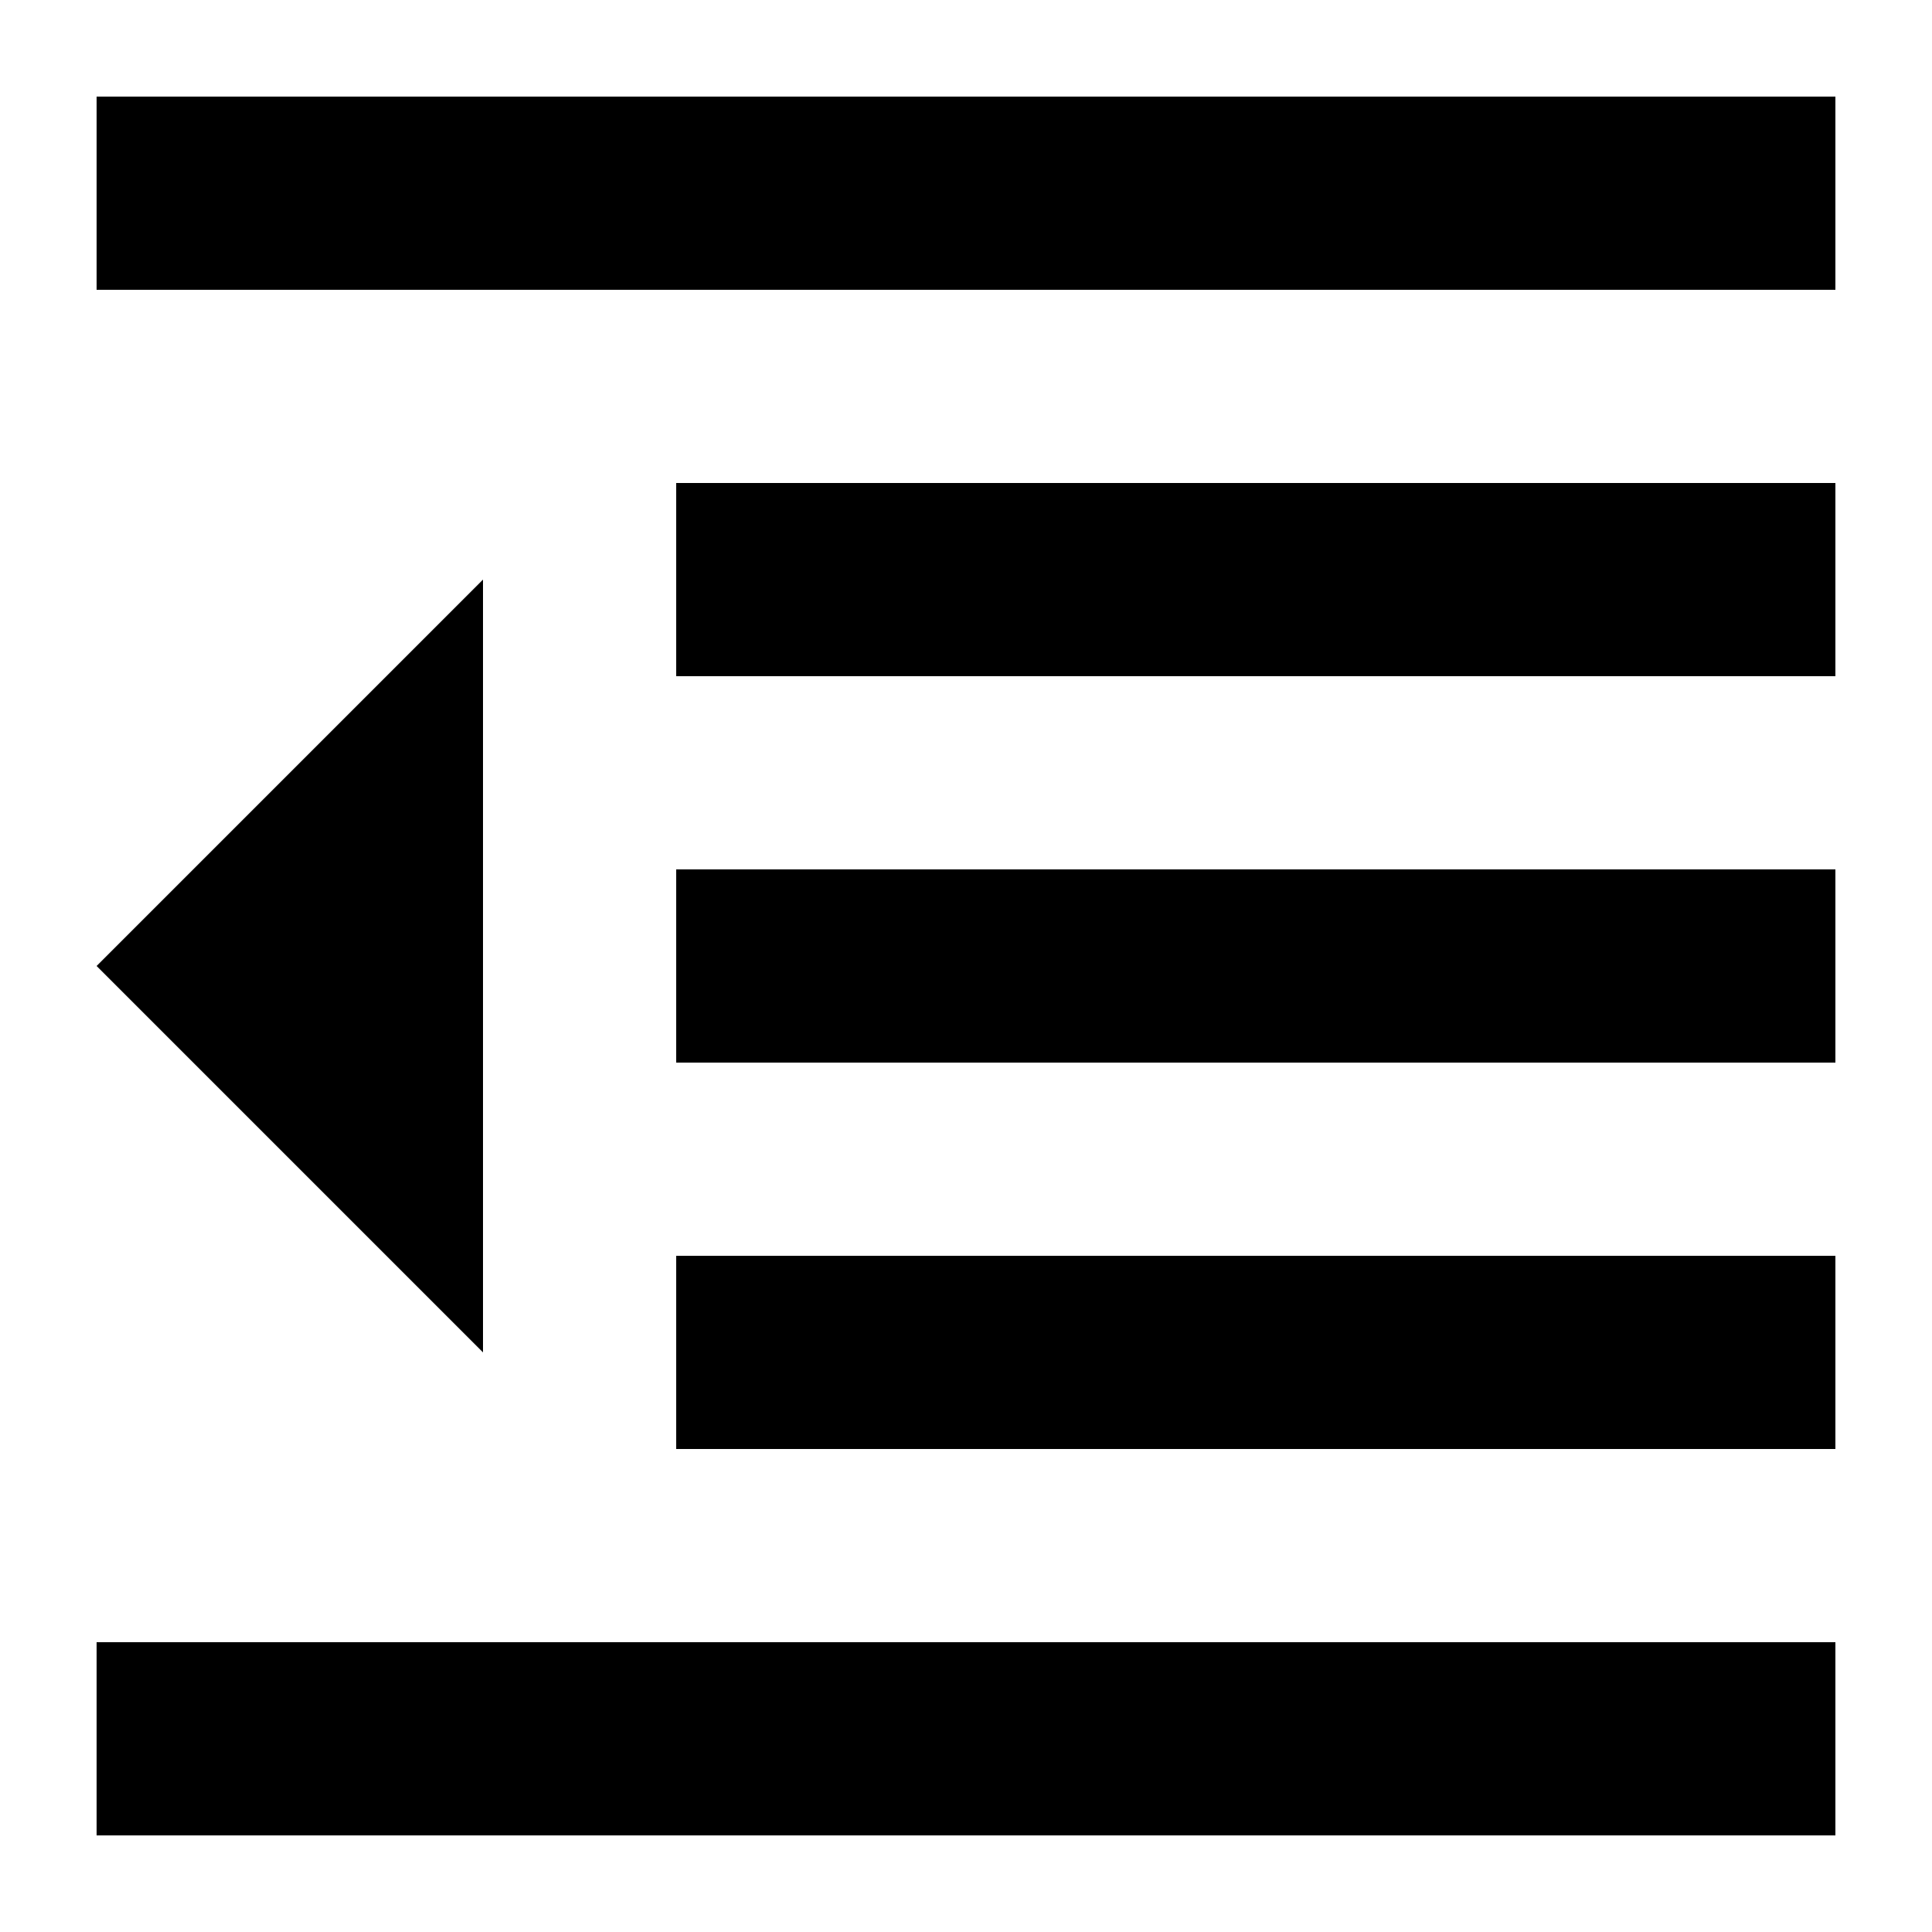
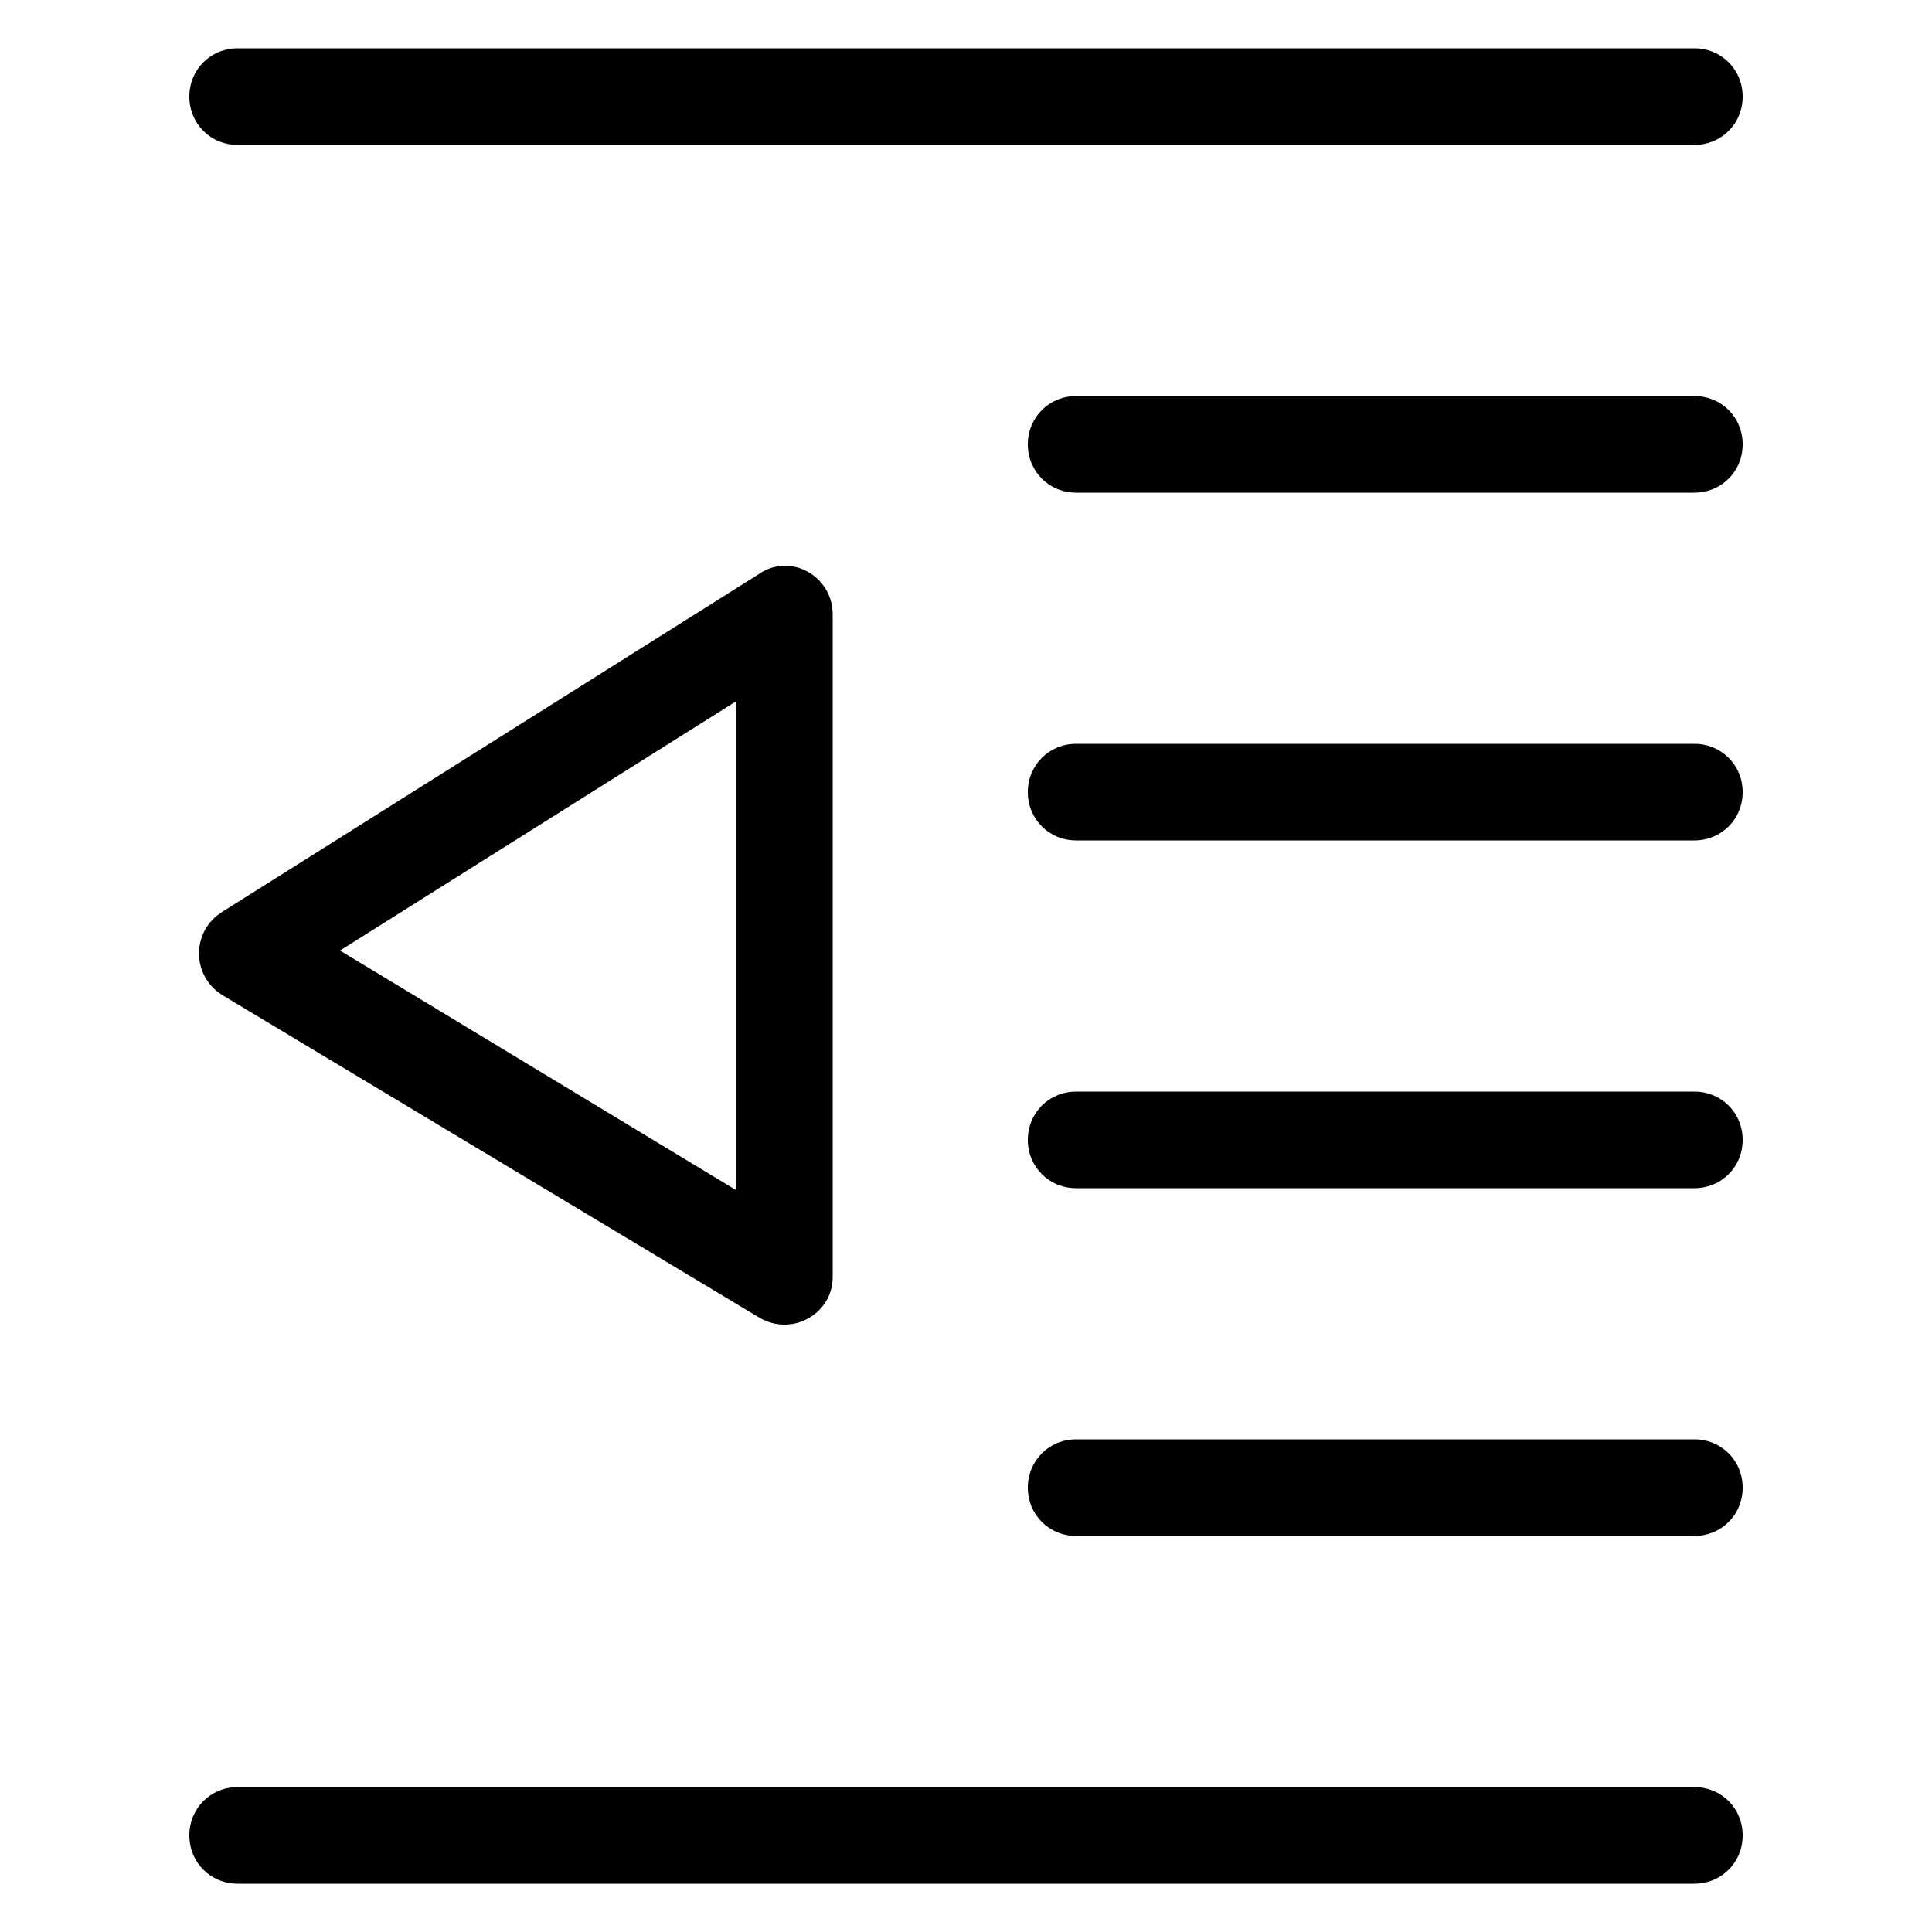
- <svg xmlns="http://www.w3.org/2000/svg" viewBox="0 0 20 20">
-   <path d="M1 1h18v2H1V1zm6 8h12v2H7V9zm-6 8h18v2H1v-2zM7 5h12v2H7V5zm0 8h12v2H7v-2zM5 6v8l-4-4 4-4z" />
+ <svg xmlns="http://www.w3.org/2000/svg" version="1.1" id="Layer_1" x="0px" y="0px" width="100px" height="100px" viewBox="-345 257 100 100" style="enable-background:new -345 257 100 100;" xml:space="preserve">
+   <g>
+     <path d="M-305.7,325.2c1.7,1,3.8-0.2,3.8-2.1v-34.3c0-2-2.2-3.2-3.8-2.1l-27.8,17.5c-1.6,1-1.6,3.3,0,4.3L-305.7,325.2z    M-306.9,293.3v25.3l-20.5-12.4L-306.9,293.3z" />
+     <path d="M-332.7,264.5h75.4c1.4,0,2.5-1.1,2.5-2.5s-1.1-2.5-2.5-2.5h-75.4c-1.4,0-2.5,1.1-2.5,2.5S-334.1,264.5-332.7,264.5z" />
+     <path d="M-257.3,349.5h-75.4c-1.4,0-2.5,1.1-2.5,2.5s1.1,2.5,2.5,2.5h75.4c1.4,0,2.5-1.1,2.5-2.5S-255.9,349.5-257.3,349.5z" />
+     <path d="M-257.3,277.5h-32c-1.4,0-2.5,1.1-2.5,2.5s1.1,2.5,2.5,2.5h32c1.4,0,2.5-1.1,2.5-2.5S-255.9,277.5-257.3,277.5z" />
+     <path d="M-257.3,295.5h-32c-1.4,0-2.5,1.1-2.5,2.5s1.1,2.5,2.5,2.5h32c1.4,0,2.5-1.1,2.5-2.5S-255.9,295.5-257.3,295.5z" />
+     <path d="M-257.3,313.5h-32c-1.4,0-2.5,1.1-2.5,2.5s1.1,2.5,2.5,2.5h32c1.4,0,2.5-1.1,2.5-2.5S-255.9,313.5-257.3,313.5z" />
+     <path d="M-257.3,331.5h-32c-1.4,0-2.5,1.1-2.5,2.5s1.1,2.5,2.5,2.5h32c1.4,0,2.5-1.1,2.5-2.5S-255.9,331.5-257.3,331.5z" />
+   </g>
</svg>
